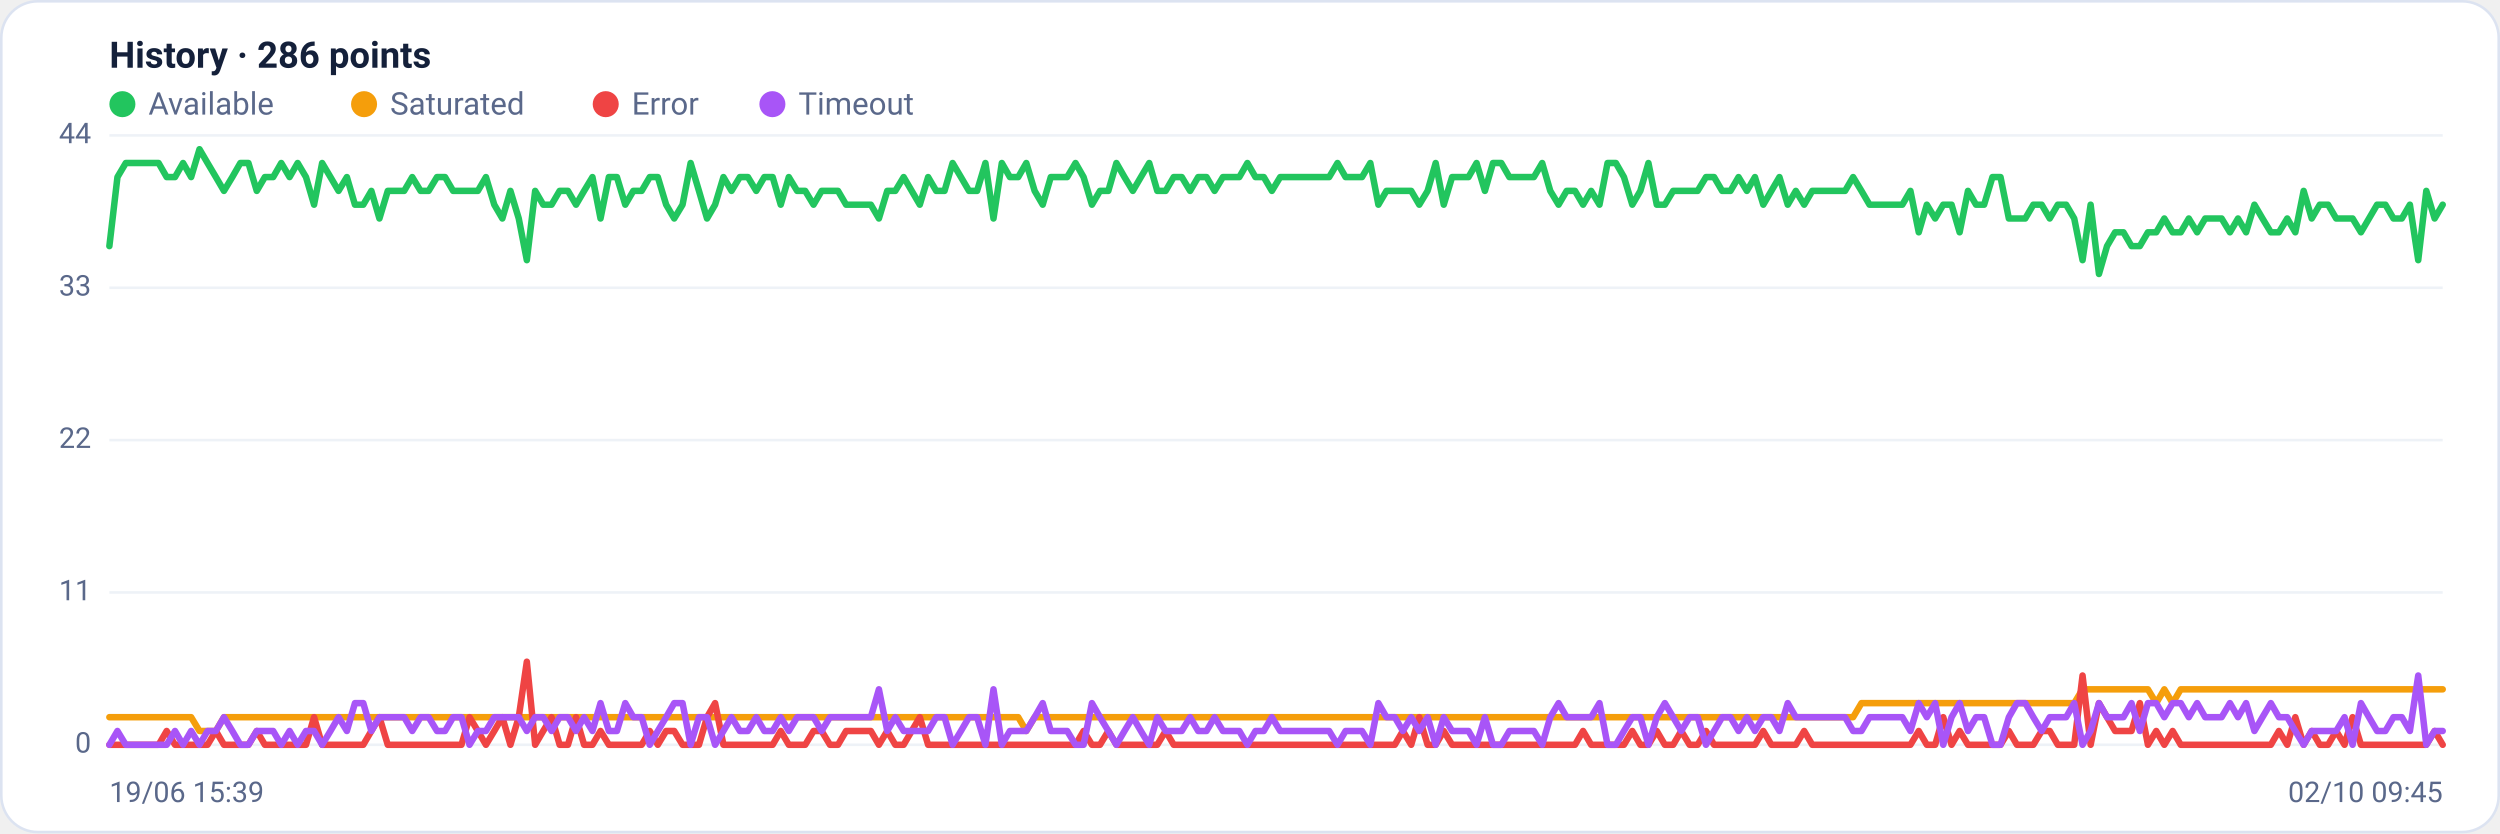
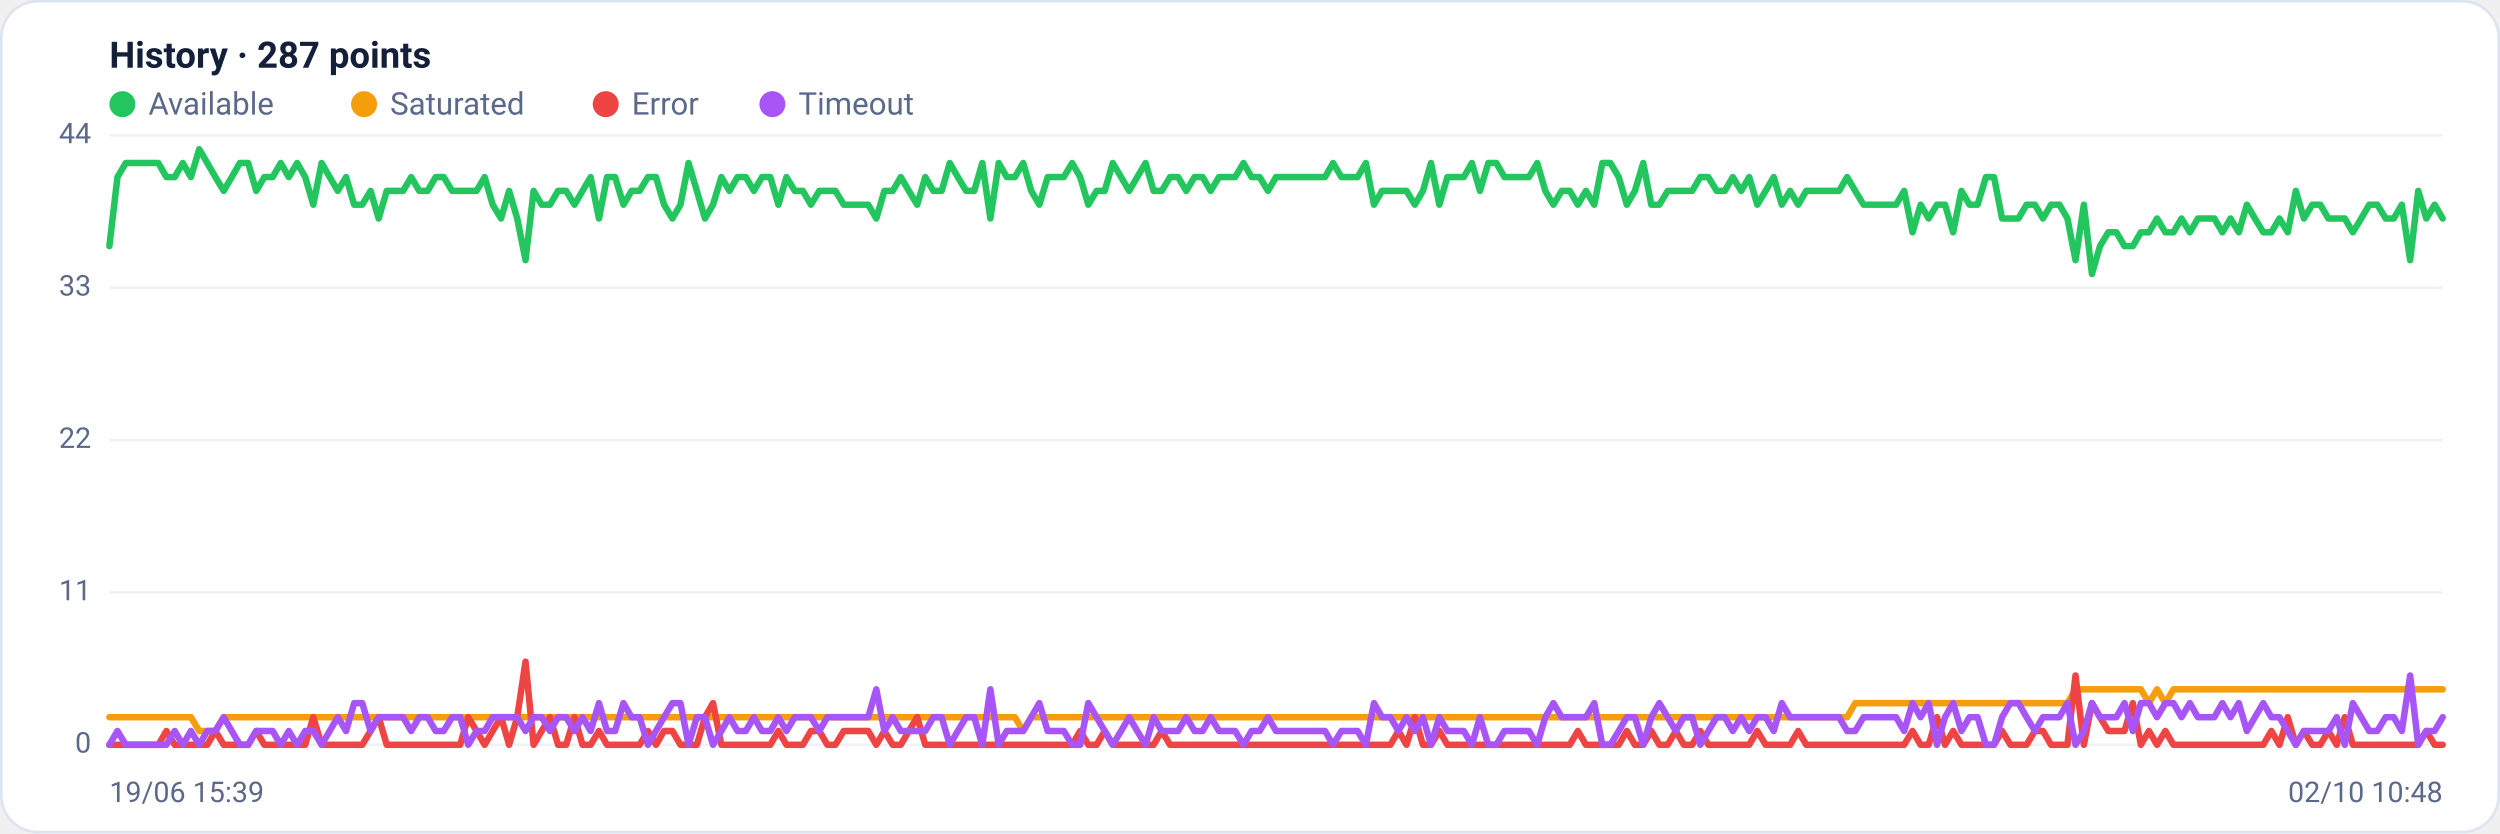
<svg xmlns="http://www.w3.org/2000/svg" viewBox="0 0 960 320" width="960" height="320" font-family="Segoe UI, system-ui, -apple-system, Roboto, Helvetica, Arial, sans-serif" role="img" aria-label="Availability history per region">
  <rect x="0.5" y="0.5" width="959" height="319" rx="14" fill="#ffffff" stroke="#dce3f1" />
-   <text x="42" y="26" font-size="14" font-weight="600" fill="#14203a">History · 286 points</text>
+   <text x="42" y="26" font-size="14" font-weight="600" fill="#14203a">History · 287 points</text>
  <circle cx="47" cy="40" r="5" fill="#22c55e" />
  <text x="57" y="44" font-size="12" fill="#5a688a">Available</text>
  <circle cx="139.8" cy="40" r="5" fill="#f59e0b" />
  <text x="149.8" y="44" font-size="12" fill="#5a688a">Saturated</text>
  <circle cx="232.6" cy="40" r="5" fill="#ef4444" />
  <text x="242.6" y="44" font-size="12" fill="#5a688a">Error</text>
  <circle cx="296.6" cy="40" r="5" fill="#a855f7" />
  <text x="306.6" y="44" font-size="12" fill="#5a688a">Timeout</text>
  <line x1="42" y1="286.0" x2="938" y2="286.0" stroke="#eef2f7" stroke-width="1" />
  <text x="35" y="289.0" text-anchor="end" font-size="11" fill="#5a688a">0</text>
  <line x1="42" y1="227.5" x2="938" y2="227.5" stroke="#eef2f7" stroke-width="1" />
  <text x="35" y="230.5" text-anchor="end" font-size="11" fill="#5a688a">11</text>
  <line x1="42" y1="169.0" x2="938" y2="169.0" stroke="#eef2f7" stroke-width="1" />
  <text x="35" y="172.0" text-anchor="end" font-size="11" fill="#5a688a">22</text>
  <line x1="42" y1="110.5" x2="938" y2="110.5" stroke="#eef2f7" stroke-width="1" />
  <text x="35" y="113.5" text-anchor="end" font-size="11" fill="#5a688a">33</text>
  <line x1="42" y1="52.0" x2="938" y2="52.0" stroke="#eef2f7" stroke-width="1" />
  <text x="35" y="55.0" text-anchor="end" font-size="11" fill="#5a688a">44</text>
-   <polyline fill="none" stroke="#22c55e" stroke-width="2.5" stroke-linejoin="round" stroke-linecap="round" points="42.0,94.5 45.1,68.0 48.3,62.6 51.4,62.6 54.6,62.6 57.7,62.6 60.9,62.6 64.0,68.0 67.2,68.0 70.3,62.6 73.4,68.0 76.6,57.3 79.7,62.6 82.9,68.0 86.0,73.3 89.2,68.0 92.3,62.6 95.4,62.6 98.6,73.3 101.7,68.0 104.9,68.0 108.0,62.6 111.2,68.0 114.3,62.6 117.5,68.0 120.6,78.6 123.7,62.6 126.9,68.0 130.0,73.3 133.2,68.0 136.3,78.6 139.5,78.6 142.6,73.3 145.7,83.9 148.9,73.3 152.0,73.3 155.2,73.3 158.3,68.0 161.5,73.3 164.6,73.3 167.8,68.0 170.9,68.0 174.0,73.3 177.2,73.3 180.3,73.3 183.5,73.3 186.6,68.0 189.8,78.6 192.9,83.9 196.0,73.3 199.2,83.9 202.3,99.9 205.5,73.3 208.6,78.6 211.8,78.6 214.9,73.3 218.1,73.3 221.2,78.6 224.3,73.3 227.5,68.0 230.6,83.9 233.8,68.0 236.9,68.0 240.1,78.6 243.2,73.3 246.4,73.3 249.5,68.0 252.6,68.0 255.8,78.6 258.9,83.9 262.1,78.6 265.2,62.6 268.4,73.3 271.5,83.9 274.6,78.6 277.8,68.0 280.9,73.3 284.1,68.0 287.2,68.0 290.4,73.3 293.5,68.0 296.7,68.0 299.8,78.6 302.9,68.0 306.1,73.3 309.2,73.3 312.4,78.6 315.5,73.3 318.7,73.3 321.8,73.3 324.9,78.6 328.1,78.6 331.2,78.6 334.4,78.6 337.5,83.9 340.7,73.3 343.8,73.3 347.0,68.0 350.1,73.3 353.2,78.6 356.4,68.0 359.5,73.3 362.7,73.3 365.8,62.6 369.0,68.0 372.1,73.3 375.2,73.3 378.4,62.6 381.5,83.9 384.7,62.6 387.8,68.0 391.0,68.0 394.1,62.6 397.3,73.3 400.4,78.6 403.5,68.0 406.7,68.0 409.8,68.0 413.0,62.6 416.1,68.0 419.3,78.6 422.4,73.3 425.6,73.3 428.7,62.6 431.8,68.0 435.0,73.3 438.1,68.0 441.3,62.6 444.4,73.3 447.6,73.3 450.7,68.0 453.8,68.0 457.0,73.3 460.1,68.0 463.3,68.0 466.4,73.3 469.6,68.0 472.7,68.0 475.9,68.0 479.0,62.6 482.1,68.0 485.3,68.0 488.4,73.3 491.6,68.0 494.7,68.0 497.9,68.0 501.0,68.0 504.1,68.0 507.3,68.0 510.4,68.0 513.6,62.6 516.7,68.0 519.9,68.0 523.0,68.0 526.2,62.6 529.3,78.6 532.4,73.3 535.6,73.3 538.7,73.3 541.9,73.3 545.0,78.6 548.2,73.3 551.3,62.6 554.4,78.6 557.6,68.0 560.7,68.0 563.9,68.0 567.0,62.6 570.2,73.3 573.3,62.6 576.5,62.6 579.6,68.0 582.7,68.0 585.9,68.0 589.0,68.0 592.2,62.6 595.3,73.3 598.5,78.6 601.6,73.3 604.8,73.3 607.9,78.6 611.0,73.3 614.2,78.6 617.3,62.6 620.5,62.6 623.6,68.0 626.8,78.6 629.9,73.3 633.0,62.6 636.2,78.6 639.3,78.6 642.5,73.3 645.6,73.3 648.8,73.3 651.9,73.3 655.1,68.0 658.2,68.0 661.3,73.3 664.5,73.3 667.6,68.0 670.8,73.3 673.9,68.0 677.1,78.6 680.2,73.3 683.3,68.0 686.5,78.6 689.6,73.3 692.8,78.6 695.9,73.3 699.1,73.3 702.2,73.3 705.4,73.3 708.5,73.3 711.6,68.0 714.8,73.3 717.9,78.6 721.1,78.6 724.2,78.6 727.4,78.6 730.5,78.6 733.6,73.3 736.8,89.2 739.9,78.6 743.1,83.9 746.2,78.6 749.4,78.6 752.5,89.2 755.7,73.3 758.8,78.6 761.9,78.6 765.1,68.0 768.2,68.0 771.4,83.9 774.5,83.9 777.7,83.9 780.8,78.6 784.0,78.6 787.1,83.9 790.2,78.6 793.4,78.6 796.5,83.9 799.7,99.9 802.8,78.6 806.0,105.2 809.1,94.5 812.2,89.2 815.4,89.2 818.5,94.5 821.7,94.5 824.8,89.2 828.0,89.2 831.1,83.9 834.3,89.2 837.4,89.2 840.5,83.9 843.7,89.2 846.8,83.9 850.0,83.9 853.1,83.9 856.3,89.2 859.4,83.9 862.5,89.2 865.7,78.6 868.8,83.9 872.0,89.2 875.1,89.2 878.3,83.9 881.4,89.2 884.6,73.3 887.7,83.9 890.8,78.6 894.0,78.6 897.1,83.9 900.3,83.9 903.4,83.9 906.6,89.2 909.7,83.9 912.8,78.6 916.0,78.6 919.1,83.9 922.3,83.9 925.4,78.6 928.6,99.9 931.7,73.3 934.9,83.9 938.0,78.6" />
-   <polyline fill="none" stroke="#f59e0b" stroke-width="2.5" stroke-linejoin="round" stroke-linecap="round" points="42.0,275.4 45.1,275.4 48.3,275.4 51.4,275.4 54.6,275.4 57.7,275.4 60.9,275.4 64.0,275.4 67.2,275.4 70.3,275.4 73.4,275.4 76.6,280.7 79.7,280.7 82.9,280.7 86.0,275.4 89.2,275.4 92.3,275.4 95.4,275.4 98.6,275.4 101.7,275.4 104.9,275.4 108.0,275.4 111.2,275.4 114.3,275.4 117.5,275.4 120.6,275.4 123.7,275.4 126.9,275.4 130.0,275.4 133.2,275.4 136.3,275.4 139.5,275.4 142.6,275.4 145.7,275.4 148.9,275.4 152.0,275.4 155.2,275.4 158.3,275.4 161.5,275.4 164.6,275.4 167.8,275.4 170.9,275.4 174.0,275.4 177.2,275.4 180.3,275.4 183.5,275.4 186.6,275.4 189.8,275.4 192.9,275.4 196.0,275.4 199.2,275.4 202.3,275.4 205.5,275.4 208.6,275.4 211.8,275.4 214.9,275.4 218.1,275.4 221.2,275.4 224.3,275.4 227.5,275.4 230.6,275.4 233.8,275.4 236.9,275.4 240.1,275.4 243.2,275.4 246.4,275.4 249.5,275.4 252.6,275.4 255.8,275.4 258.9,275.4 262.1,275.4 265.2,275.4 268.4,275.4 271.5,275.4 274.6,275.4 277.8,275.4 280.9,275.4 284.1,275.4 287.2,275.4 290.4,275.4 293.5,275.4 296.7,275.4 299.8,275.4 302.9,275.4 306.1,275.4 309.2,275.4 312.4,275.4 315.5,275.4 318.7,275.4 321.8,275.4 324.9,275.4 328.1,275.4 331.2,275.4 334.4,275.4 337.5,275.4 340.7,275.4 343.8,275.4 347.0,275.4 350.1,275.4 353.2,275.4 356.4,275.4 359.5,275.4 362.7,275.4 365.8,275.4 369.0,275.4 372.1,275.4 375.2,275.4 378.4,275.4 381.5,275.4 384.7,275.4 387.8,275.4 391.0,275.4 394.1,280.7 397.3,275.4 400.4,275.4 403.5,275.4 406.7,275.4 409.8,275.4 413.0,275.4 416.1,275.4 419.3,275.4 422.4,275.4 425.6,275.4 428.7,275.4 431.8,275.4 435.0,275.4 438.1,275.4 441.3,275.4 444.4,275.4 447.6,275.4 450.7,275.4 453.8,275.4 457.0,275.4 460.1,275.4 463.3,275.4 466.4,275.4 469.6,275.4 472.7,275.4 475.9,275.4 479.0,275.4 482.1,275.4 485.3,275.4 488.4,275.4 491.6,275.4 494.7,275.4 497.9,275.4 501.0,275.4 504.1,275.4 507.3,275.4 510.4,275.4 513.6,275.4 516.7,275.4 519.9,275.4 523.0,275.4 526.2,275.4 529.3,275.4 532.4,275.4 535.6,275.4 538.7,275.4 541.9,275.4 545.0,275.4 548.2,275.4 551.3,275.4 554.4,275.4 557.6,275.4 560.7,275.4 563.9,275.4 567.0,275.4 570.2,275.4 573.3,275.4 576.5,275.4 579.6,275.4 582.7,275.4 585.9,275.4 589.0,275.4 592.2,275.4 595.3,275.4 598.5,275.4 601.6,275.4 604.8,275.4 607.9,275.4 611.0,275.4 614.2,275.4 617.3,275.4 620.5,275.4 623.6,275.4 626.8,275.4 629.9,275.4 633.0,275.4 636.2,275.4 639.3,275.4 642.5,275.4 645.6,275.4 648.8,275.4 651.9,275.4 655.1,275.4 658.2,275.4 661.3,275.4 664.5,275.4 667.6,275.4 670.8,275.4 673.9,275.4 677.1,275.4 680.2,275.4 683.3,275.4 686.5,275.4 689.6,275.4 692.8,275.4 695.9,275.4 699.1,275.4 702.2,275.4 705.4,275.4 708.5,275.4 711.6,275.4 714.8,270.0 717.9,270.0 721.1,270.0 724.2,270.0 727.4,270.0 730.5,270.0 733.6,270.0 736.8,270.0 739.9,270.0 743.1,270.0 746.2,270.0 749.4,270.0 752.5,270.0 755.7,270.0 758.8,270.0 761.9,270.0 765.1,270.0 768.2,270.0 771.4,270.0 774.5,270.0 777.7,270.0 780.8,270.0 784.0,270.0 787.1,270.0 790.2,270.0 793.4,270.0 796.5,270.0 799.7,264.7 802.8,264.7 806.0,264.7 809.1,264.7 812.2,264.7 815.4,264.7 818.5,264.7 821.7,264.7 824.8,264.7 828.0,270.0 831.1,264.7 834.3,270.0 837.4,264.7 840.5,264.7 843.7,264.7 846.8,264.7 850.0,264.7 853.1,264.7 856.3,264.7 859.4,264.7 862.5,264.7 865.7,264.7 868.8,264.7 872.0,264.7 875.1,264.7 878.3,264.7 881.4,264.7 884.6,264.7 887.7,264.7 890.8,264.7 894.0,264.7 897.1,264.7 900.3,264.7 903.4,264.7 906.6,264.7 909.7,264.7 912.8,264.7 916.0,264.7 919.1,264.7 922.3,264.7 925.4,264.7 928.6,264.7 931.7,264.7 934.9,264.7 938.0,264.7" />
-   <polyline fill="none" stroke="#ef4444" stroke-width="2.5" stroke-linejoin="round" stroke-linecap="round" points="42.0,286.0 45.1,286.0 48.3,286.0 51.4,286.0 54.6,286.0 57.7,286.0 60.9,286.0 64.0,280.7 67.2,286.0 70.3,286.0 73.4,286.0 76.6,286.0 79.7,286.0 82.9,280.7 86.0,286.0 89.2,286.0 92.3,286.0 95.4,286.0 98.6,280.7 101.7,286.0 104.9,286.0 108.0,286.0 111.2,286.0 114.3,286.0 117.5,286.0 120.6,275.4 123.7,286.0 126.9,286.0 130.0,286.0 133.2,286.0 136.3,286.0 139.5,286.0 142.6,280.7 145.7,275.4 148.9,286.0 152.0,286.0 155.2,286.0 158.3,286.0 161.5,286.0 164.6,286.0 167.8,286.0 170.9,286.0 174.0,286.0 177.2,286.0 180.3,275.4 183.5,280.7 186.6,286.0 189.8,280.7 192.9,275.4 196.0,286.0 199.2,275.4 202.3,254.1 205.5,286.0 208.6,280.7 211.8,275.4 214.9,286.0 218.1,286.0 221.2,275.4 224.3,286.0 227.5,286.0 230.6,280.7 233.8,286.0 236.9,286.0 240.1,286.0 243.2,286.0 246.4,286.0 249.5,280.7 252.6,286.0 255.8,280.7 258.9,280.7 262.1,286.0 265.2,286.0 268.4,286.0 271.5,275.4 274.6,270.0 277.8,286.0 280.9,286.0 284.1,286.0 287.2,286.0 290.4,286.0 293.5,286.0 296.7,286.0 299.8,280.7 302.9,286.0 306.1,286.0 309.2,286.0 312.4,280.7 315.5,280.7 318.7,286.0 321.8,286.0 324.9,280.7 328.1,280.7 331.2,280.7 334.4,280.7 337.5,286.0 340.7,280.7 343.8,286.0 347.0,286.0 350.1,280.7 353.2,275.4 356.4,286.0 359.5,286.0 362.7,286.0 365.8,286.0 369.0,286.0 372.1,286.0 375.2,286.0 378.4,286.0 381.5,286.0 384.7,286.0 387.8,286.0 391.0,286.0 394.1,286.0 397.3,286.0 400.4,286.0 403.5,286.0 406.7,286.0 409.8,286.0 413.0,286.0 416.1,280.7 419.3,286.0 422.4,286.0 425.6,280.7 428.7,286.0 431.8,286.0 435.0,286.0 438.1,286.0 441.3,286.0 444.4,286.0 447.6,280.7 450.7,286.0 453.8,286.0 457.0,286.0 460.1,286.0 463.3,286.0 466.4,286.0 469.6,286.0 472.7,286.0 475.9,286.0 479.0,286.0 482.1,286.0 485.3,286.0 488.4,286.0 491.6,286.0 494.7,286.0 497.9,286.0 501.0,286.0 504.1,286.0 507.3,286.0 510.4,286.0 513.6,286.0 516.7,286.0 519.9,286.0 523.0,286.0 526.2,286.0 529.3,286.0 532.4,286.0 535.6,286.0 538.7,280.7 541.9,286.0 545.0,275.4 548.2,286.0 551.3,286.0 554.4,280.7 557.6,286.0 560.7,286.0 563.9,286.0 567.0,286.0 570.2,286.0 573.3,286.0 576.5,286.0 579.6,286.0 582.7,286.0 585.9,286.0 589.0,286.0 592.2,286.0 595.3,286.0 598.5,286.0 601.6,286.0 604.8,286.0 607.9,280.7 611.0,286.0 614.2,286.0 617.3,286.0 620.5,286.0 623.6,286.0 626.8,280.7 629.9,286.0 633.0,286.0 636.2,280.7 639.3,286.0 642.5,286.0 645.6,280.7 648.8,286.0 651.9,286.0 655.1,280.7 658.2,286.0 661.3,286.0 664.5,286.0 667.6,286.0 670.8,286.0 673.9,286.0 677.1,280.7 680.2,286.0 683.3,286.0 686.5,286.0 689.6,286.0 692.8,280.7 695.9,286.0 699.1,286.0 702.2,286.0 705.4,286.0 708.5,286.0 711.6,286.0 714.8,286.0 717.9,286.0 721.1,286.0 724.2,286.0 727.4,286.0 730.5,286.0 733.6,286.0 736.8,280.7 739.9,286.0 743.1,286.0 746.2,275.4 749.4,286.0 752.5,280.7 755.7,286.0 758.8,286.0 761.9,286.0 765.1,286.0 768.2,286.0 771.4,280.7 774.5,286.0 777.7,286.0 780.8,286.0 784.0,280.7 787.1,280.7 790.2,286.0 793.4,286.0 796.5,286.0 799.7,259.4 802.8,286.0 806.0,270.0 809.1,275.4 812.2,280.7 815.4,280.7 818.5,280.7 821.7,270.0 824.8,286.0 828.0,280.7 831.1,286.0 834.3,280.7 837.4,286.0 840.5,286.0 843.7,286.0 846.8,286.0 850.0,286.0 853.1,286.0 856.3,286.0 859.4,286.0 862.5,286.0 865.7,286.0 868.8,286.0 872.0,286.0 875.1,280.7 878.3,286.0 881.4,275.4 884.6,286.0 887.7,280.7 890.8,286.0 894.0,286.0 897.1,280.7 900.3,286.0 903.4,275.4 906.6,286.0 909.7,286.0 912.8,286.0 916.0,286.0 919.1,286.0 922.3,286.0 925.4,286.0 928.6,286.0 931.7,286.0 934.9,280.7 938.0,286.0" />
-   <polyline fill="none" stroke="#a855f7" stroke-width="2.5" stroke-linejoin="round" stroke-linecap="round" points="42.0,286.0 45.1,280.7 48.3,286.0 51.4,286.0 54.6,286.0 57.7,286.0 60.9,286.0 64.0,286.0 67.2,280.7 70.3,286.0 73.4,280.7 76.6,286.0 79.7,280.7 82.9,280.7 86.0,275.4 89.2,280.7 92.3,286.0 95.4,286.0 98.6,280.7 101.7,280.7 104.9,280.7 108.0,286.0 111.2,280.7 114.3,286.0 117.5,280.7 120.6,280.7 123.7,286.0 126.9,280.7 130.0,275.4 133.2,280.7 136.3,270.0 139.5,270.0 142.6,280.7 145.7,275.4 148.9,275.4 152.0,275.4 155.2,275.4 158.3,280.7 161.5,275.4 164.6,275.4 167.8,280.7 170.9,280.7 174.0,275.4 177.2,275.4 180.3,286.0 183.5,280.7 186.6,280.7 189.8,275.4 192.9,275.4 196.0,275.4 199.2,275.4 202.3,280.7 205.5,275.4 208.6,275.4 211.8,280.7 214.9,275.4 218.1,275.4 221.2,280.7 224.3,275.4 227.5,280.7 230.6,270.0 233.8,280.7 236.9,280.7 240.1,270.0 243.2,275.4 246.4,275.4 249.5,286.0 252.6,280.7 255.8,275.4 258.9,270.0 262.1,270.0 265.2,286.0 268.4,275.4 271.5,275.4 274.6,286.0 277.8,280.7 280.9,275.4 284.1,280.7 287.2,280.7 290.4,275.4 293.5,280.7 296.7,280.7 299.8,275.4 302.9,280.7 306.1,275.4 309.2,275.4 312.4,275.4 315.5,280.7 318.7,275.4 321.8,275.4 324.9,275.4 328.1,275.4 331.2,275.4 334.4,275.4 337.5,264.7 340.7,280.7 343.8,275.4 347.0,280.7 350.1,280.7 353.2,280.7 356.4,280.7 359.5,275.4 362.7,275.4 365.8,286.0 369.0,280.7 372.1,275.4 375.2,275.4 378.4,286.0 381.5,264.7 384.7,286.0 387.8,280.7 391.0,280.7 394.1,280.7 397.3,275.4 400.4,270.0 403.5,280.7 406.7,280.7 409.8,280.7 413.0,286.0 416.1,286.0 419.3,270.0 422.4,275.4 425.6,280.7 428.7,286.0 431.8,280.7 435.0,275.4 438.1,280.7 441.3,286.0 444.4,275.4 447.6,280.7 450.7,280.7 453.8,280.7 457.0,275.4 460.1,280.7 463.3,280.7 466.4,275.4 469.6,280.7 472.7,280.7 475.9,280.7 479.0,286.0 482.1,280.7 485.3,280.7 488.4,275.4 491.6,280.7 494.7,280.7 497.9,280.7 501.0,280.7 504.1,280.7 507.3,280.7 510.4,280.7 513.6,286.0 516.7,280.7 519.9,280.7 523.0,280.7 526.2,286.0 529.3,270.0 532.4,275.4 535.6,275.4 538.7,280.7 541.9,275.4 545.0,280.7 548.2,275.4 551.3,286.0 554.4,275.4 557.6,280.7 560.7,280.7 563.9,280.7 567.0,286.0 570.2,275.4 573.3,286.0 576.5,286.0 579.6,280.7 582.7,280.7 585.9,280.7 589.0,280.7 592.2,286.0 595.3,275.4 598.5,270.0 601.6,275.4 604.8,275.4 607.9,275.4 611.0,275.4 614.2,270.0 617.3,286.0 620.5,286.0 623.6,280.7 626.8,275.4 629.9,275.4 633.0,286.0 636.2,275.4 639.3,270.0 642.5,275.4 645.6,280.7 648.8,275.4 651.9,275.4 655.1,286.0 658.2,280.7 661.3,275.4 664.5,275.4 667.6,280.7 670.8,275.4 673.9,280.7 677.1,275.4 680.2,275.4 683.3,280.7 686.5,270.0 689.6,275.4 692.8,275.4 695.9,275.4 699.1,275.4 702.2,275.4 705.4,275.4 708.5,275.4 711.6,280.7 714.8,280.7 717.9,275.4 721.1,275.4 724.2,275.4 727.4,275.4 730.5,275.4 733.6,280.7 736.8,270.0 739.9,275.4 743.1,270.0 746.2,286.0 749.4,275.4 752.5,270.0 755.7,280.7 758.8,275.4 761.9,275.4 765.1,286.0 768.2,286.0 771.4,275.4 774.5,270.0 777.7,270.0 780.8,275.4 784.0,280.7 787.1,275.4 790.2,275.4 793.4,275.4 796.5,270.0 799.7,286.0 802.8,280.7 806.0,270.0 809.1,275.4 812.2,275.4 815.4,275.4 818.5,270.0 821.7,280.7 824.8,270.0 828.0,270.0 831.1,275.4 834.3,270.0 837.4,270.0 840.5,275.4 843.7,270.0 846.8,275.4 850.0,275.4 853.1,275.4 856.3,270.0 859.4,275.4 862.5,270.0 865.7,280.7 868.8,275.4 872.0,270.0 875.1,275.4 878.3,275.4 881.4,280.7 884.6,286.0 887.7,280.7 890.8,280.7 894.0,280.7 897.1,280.7 900.3,275.4 903.4,286.0 906.6,270.0 909.7,275.4 912.8,280.7 916.0,280.7 919.1,275.4 922.3,275.4 925.4,280.7 928.6,259.4 931.7,286.0 934.9,280.7 938.0,280.7" />
+   <polyline fill="none" stroke="#22c55e" stroke-width="2.5" stroke-linejoin="round" stroke-linecap="round" points="42.0,94.5 45.1,68.0 48.3,62.6 51.4,62.6 54.5,62.6 57.7,62.6 60.8,62.6 63.9,68.0 67.1,68.0 70.2,62.6 73.3,68.0 76.5,57.3 79.6,62.6 82.7,68.0 85.9,73.3 89.0,68.0 92.1,62.6 95.3,62.6 98.4,73.3 101.5,68.0 104.7,68.0 107.8,62.6 110.9,68.0 114.1,62.6 117.2,68.0 120.3,78.6 123.5,62.6 126.6,68.0 129.7,73.3 132.9,68.0 136.0,78.6 139.1,78.6 142.3,73.3 145.4,83.9 148.5,73.3 151.7,73.3 154.8,73.3 157.9,68.0 161.0,73.3 164.2,73.3 167.3,68.0 170.4,68.0 173.6,73.3 176.7,73.3 179.8,73.3 183.0,73.3 186.1,68.0 189.2,78.6 192.4,83.9 195.5,73.3 198.6,83.9 201.8,99.9 204.9,73.3 208.0,78.6 211.2,78.6 214.3,73.3 217.4,73.3 220.6,78.6 223.7,73.3 226.8,68.0 230.0,83.9 233.1,68.0 236.2,68.0 239.4,78.6 242.5,73.3 245.6,73.3 248.8,68.0 251.9,68.0 255.0,78.6 258.2,83.9 261.3,78.6 264.4,62.6 267.6,73.3 270.7,83.9 273.8,78.6 277.0,68.0 280.1,73.3 283.2,68.0 286.4,68.0 289.5,73.3 292.6,68.0 295.8,68.0 298.9,78.6 302.0,68.0 305.2,73.3 308.3,73.3 311.4,78.6 314.6,73.3 317.7,73.3 320.8,73.3 324.0,78.6 327.1,78.6 330.2,78.6 333.4,78.6 336.5,83.9 339.6,73.3 342.8,73.3 345.9,68.0 349.0,73.3 352.2,78.6 355.3,68.0 358.4,73.3 361.6,73.3 364.7,62.6 367.8,68.0 371.0,73.3 374.1,73.3 377.2,62.6 380.3,83.9 383.5,62.6 386.6,68.0 389.7,68.0 392.9,62.6 396.0,73.3 399.1,78.6 402.3,68.0 405.4,68.0 408.5,68.0 411.7,62.6 414.8,68.0 417.9,78.6 421.1,73.3 424.2,73.3 427.3,62.6 430.5,68.0 433.6,73.3 436.7,68.0 439.9,62.6 443.0,73.3 446.1,73.3 449.3,68.0 452.4,68.0 455.5,73.3 458.7,68.0 461.8,68.0 464.9,73.3 468.1,68.0 471.2,68.0 474.3,68.0 477.5,62.6 480.6,68.0 483.7,68.0 486.9,73.3 490.0,68.0 493.1,68.0 496.3,68.0 499.4,68.0 502.5,68.0 505.7,68.0 508.8,68.0 511.9,62.6 515.1,68.0 518.2,68.0 521.3,68.0 524.5,62.6 527.6,78.6 530.7,73.3 533.9,73.3 537.0,73.3 540.1,73.3 543.3,78.6 546.4,73.3 549.5,62.6 552.7,78.6 555.8,68.0 558.9,68.0 562.1,68.0 565.2,62.6 568.3,73.3 571.5,62.6 574.6,62.6 577.7,68.0 580.9,68.0 584.0,68.0 587.1,68.0 590.3,62.6 593.4,73.3 596.5,78.6 599.7,73.3 602.8,73.3 605.9,78.6 609.0,73.3 612.2,78.6 615.3,62.6 618.4,62.6 621.6,68.0 624.7,78.6 627.8,73.3 631.0,62.6 634.1,78.6 637.2,78.6 640.4,73.3 643.5,73.3 646.6,73.3 649.8,73.3 652.9,68.0 656.0,68.0 659.2,73.3 662.3,73.3 665.4,68.0 668.6,73.3 671.7,68.0 674.8,78.6 678.0,73.3 681.1,68.0 684.2,78.6 687.4,73.3 690.5,78.6 693.6,73.3 696.8,73.3 699.9,73.3 703.0,73.3 706.2,73.3 709.3,68.0 712.4,73.3 715.6,78.6 718.7,78.6 721.8,78.6 725.0,78.6 728.1,78.6 731.2,73.3 734.4,89.2 737.5,78.6 740.6,83.9 743.8,78.6 746.9,78.6 750.0,89.2 753.2,73.3 756.3,78.6 759.4,78.6 762.6,68.0 765.7,68.0 768.8,83.9 772.0,83.9 775.1,83.9 778.2,78.6 781.4,78.6 784.5,83.9 787.6,78.6 790.8,78.6 793.9,83.9 797.0,99.9 800.2,78.6 803.3,105.2 806.4,94.5 809.6,89.2 812.7,89.2 815.8,94.5 819.0,94.5 822.1,89.2 825.2,89.2 828.3,83.9 831.5,89.2 834.6,89.2 837.7,83.9 840.9,89.2 844.0,83.9 847.1,83.9 850.3,83.9 853.4,89.2 856.5,83.9 859.7,89.2 862.8,78.6 865.9,83.9 869.1,89.2 872.2,89.2 875.3,83.9 878.5,89.2 881.6,73.3 884.7,83.9 887.9,78.6 891.0,78.6 894.1,83.9 897.3,83.9 900.4,83.9 903.5,89.2 906.7,83.9 909.8,78.6 912.9,78.6 916.1,83.9 919.2,83.9 922.3,78.6 925.5,99.9 928.6,73.3 931.7,83.9 934.9,78.6 938.0,83.9" />
+   <polyline fill="none" stroke="#f59e0b" stroke-width="2.5" stroke-linejoin="round" stroke-linecap="round" points="42.0,275.4 45.1,275.4 48.3,275.4 51.4,275.4 54.5,275.4 57.7,275.4 60.8,275.4 63.9,275.4 67.1,275.4 70.2,275.4 73.3,275.4 76.5,280.7 79.6,280.7 82.7,280.7 85.9,275.4 89.0,275.4 92.1,275.4 95.3,275.4 98.4,275.4 101.5,275.4 104.7,275.4 107.8,275.4 110.9,275.4 114.1,275.4 117.2,275.4 120.3,275.4 123.5,275.4 126.6,275.4 129.7,275.4 132.9,275.4 136.0,275.4 139.1,275.4 142.3,275.4 145.4,275.4 148.5,275.4 151.7,275.4 154.8,275.4 157.9,275.4 161.0,275.4 164.2,275.4 167.3,275.4 170.4,275.4 173.6,275.4 176.7,275.4 179.8,275.4 183.0,275.4 186.1,275.4 189.2,275.4 192.4,275.4 195.5,275.4 198.6,275.4 201.8,275.4 204.9,275.4 208.0,275.4 211.2,275.4 214.3,275.4 217.4,275.4 220.6,275.4 223.7,275.4 226.8,275.4 230.0,275.4 233.1,275.4 236.2,275.4 239.4,275.4 242.5,275.4 245.6,275.4 248.8,275.4 251.9,275.4 255.0,275.4 258.2,275.4 261.3,275.4 264.4,275.4 267.6,275.4 270.7,275.4 273.8,275.4 277.0,275.4 280.1,275.4 283.2,275.4 286.4,275.4 289.5,275.4 292.6,275.4 295.8,275.4 298.9,275.4 302.0,275.4 305.2,275.4 308.3,275.4 311.4,275.4 314.6,275.4 317.7,275.4 320.8,275.4 324.0,275.4 327.1,275.4 330.2,275.4 333.4,275.4 336.5,275.4 339.6,275.4 342.8,275.4 345.9,275.4 349.0,275.4 352.2,275.4 355.3,275.4 358.4,275.4 361.6,275.4 364.7,275.4 367.8,275.4 371.0,275.4 374.1,275.4 377.2,275.4 380.3,275.4 383.5,275.4 386.6,275.4 389.7,275.4 392.9,280.7 396.0,275.4 399.1,275.4 402.3,275.4 405.4,275.4 408.5,275.4 411.7,275.4 414.8,275.4 417.9,275.4 421.1,275.4 424.2,275.4 427.3,275.4 430.5,275.4 433.6,275.4 436.7,275.4 439.9,275.4 443.0,275.4 446.1,275.4 449.3,275.4 452.4,275.4 455.5,275.4 458.7,275.4 461.8,275.4 464.9,275.4 468.1,275.4 471.2,275.4 474.3,275.4 477.5,275.4 480.6,275.4 483.7,275.4 486.9,275.4 490.0,275.4 493.1,275.4 496.3,275.4 499.4,275.4 502.5,275.4 505.7,275.4 508.8,275.4 511.9,275.4 515.1,275.4 518.2,275.4 521.3,275.4 524.5,275.4 527.6,275.4 530.7,275.4 533.9,275.4 537.0,275.4 540.1,275.4 543.3,275.4 546.4,275.4 549.5,275.4 552.7,275.4 555.8,275.4 558.9,275.4 562.1,275.4 565.2,275.4 568.3,275.4 571.5,275.4 574.6,275.4 577.7,275.4 580.9,275.4 584.0,275.4 587.1,275.4 590.3,275.4 593.4,275.4 596.5,275.4 599.7,275.4 602.8,275.4 605.9,275.4 609.0,275.4 612.2,275.4 615.3,275.4 618.4,275.4 621.6,275.4 624.7,275.4 627.8,275.4 631.0,275.4 634.1,275.4 637.2,275.4 640.4,275.4 643.5,275.4 646.6,275.4 649.8,275.4 652.9,275.4 656.0,275.4 659.2,275.4 662.3,275.4 665.4,275.4 668.6,275.4 671.7,275.4 674.8,275.4 678.0,275.4 681.1,275.4 684.2,275.4 687.4,275.4 690.5,275.4 693.6,275.4 696.8,275.4 699.9,275.4 703.0,275.4 706.2,275.4 709.3,275.4 712.4,270.0 715.6,270.0 718.7,270.0 721.8,270.0 725.0,270.0 728.1,270.0 731.2,270.0 734.4,270.0 737.5,270.0 740.6,270.0 743.8,270.0 746.9,270.0 750.0,270.0 753.2,270.0 756.3,270.0 759.4,270.0 762.6,270.0 765.7,270.0 768.8,270.0 772.0,270.0 775.1,270.0 778.2,270.0 781.4,270.0 784.5,270.0 787.6,270.0 790.8,270.0 793.9,270.0 797.0,264.7 800.2,264.7 803.3,264.7 806.4,264.7 809.6,264.7 812.7,264.7 815.8,264.7 819.0,264.7 822.1,264.7 825.2,270.0 828.3,264.7 831.5,270.0 834.6,264.7 837.7,264.7 840.9,264.7 844.0,264.7 847.1,264.7 850.3,264.7 853.4,264.7 856.5,264.7 859.7,264.7 862.8,264.7 865.9,264.7 869.1,264.7 872.2,264.7 875.3,264.7 878.5,264.7 881.6,264.7 884.7,264.7 887.9,264.7 891.0,264.7 894.1,264.7 897.3,264.7 900.4,264.7 903.5,264.7 906.7,264.7 909.8,264.7 912.9,264.7 916.1,264.7 919.2,264.7 922.3,264.7 925.5,264.7 928.6,264.7 931.7,264.7 934.9,264.7 938.0,264.7" />
+   <polyline fill="none" stroke="#ef4444" stroke-width="2.5" stroke-linejoin="round" stroke-linecap="round" points="42.0,286.0 45.1,286.0 48.3,286.0 51.4,286.0 54.5,286.0 57.7,286.0 60.8,286.0 63.9,280.7 67.1,286.0 70.2,286.0 73.3,286.0 76.5,286.0 79.6,286.0 82.7,280.7 85.9,286.0 89.0,286.0 92.1,286.0 95.3,286.0 98.4,280.7 101.5,286.0 104.7,286.0 107.8,286.0 110.9,286.0 114.1,286.0 117.2,286.0 120.3,275.4 123.5,286.0 126.6,286.0 129.7,286.0 132.9,286.0 136.0,286.0 139.1,286.0 142.3,280.7 145.4,275.4 148.5,286.0 151.7,286.0 154.8,286.0 157.9,286.0 161.0,286.0 164.2,286.0 167.3,286.0 170.4,286.0 173.6,286.0 176.7,286.0 179.8,275.4 183.0,280.7 186.1,286.0 189.2,280.7 192.4,275.4 195.5,286.0 198.6,275.4 201.8,254.1 204.9,286.0 208.0,280.7 211.2,275.4 214.3,286.0 217.4,286.0 220.6,275.4 223.7,286.0 226.8,286.0 230.0,280.7 233.1,286.0 236.2,286.0 239.4,286.0 242.5,286.0 245.6,286.0 248.8,280.7 251.9,286.0 255.0,280.7 258.2,280.7 261.3,286.0 264.4,286.0 267.6,286.0 270.7,275.4 273.8,270.0 277.0,286.0 280.1,286.0 283.2,286.0 286.4,286.0 289.5,286.0 292.6,286.0 295.8,286.0 298.9,280.7 302.0,286.0 305.2,286.0 308.3,286.0 311.4,280.7 314.6,280.7 317.7,286.0 320.8,286.0 324.0,280.7 327.1,280.7 330.2,280.7 333.4,280.7 336.5,286.0 339.6,280.7 342.8,286.0 345.9,286.0 349.0,280.7 352.2,275.4 355.3,286.0 358.4,286.0 361.6,286.0 364.7,286.0 367.8,286.0 371.0,286.0 374.1,286.0 377.2,286.0 380.3,286.0 383.5,286.0 386.6,286.0 389.7,286.0 392.9,286.0 396.0,286.0 399.1,286.0 402.3,286.0 405.4,286.0 408.5,286.0 411.7,286.0 414.8,280.7 417.9,286.0 421.1,286.0 424.2,280.7 427.3,286.0 430.5,286.0 433.6,286.0 436.7,286.0 439.9,286.0 443.0,286.0 446.1,280.7 449.3,286.0 452.4,286.0 455.5,286.0 458.7,286.0 461.8,286.0 464.9,286.0 468.1,286.0 471.2,286.0 474.3,286.0 477.5,286.0 480.6,286.0 483.7,286.0 486.9,286.0 490.0,286.0 493.1,286.0 496.3,286.0 499.4,286.0 502.5,286.0 505.7,286.0 508.8,286.0 511.9,286.0 515.1,286.0 518.2,286.0 521.3,286.0 524.5,286.0 527.6,286.0 530.7,286.0 533.9,286.0 537.0,280.7 540.1,286.0 543.3,275.4 546.4,286.0 549.5,286.0 552.7,280.7 555.8,286.0 558.9,286.0 562.1,286.0 565.2,286.0 568.3,286.0 571.5,286.0 574.6,286.0 577.7,286.0 580.9,286.0 584.0,286.0 587.1,286.0 590.3,286.0 593.4,286.0 596.5,286.0 599.7,286.0 602.8,286.0 605.9,280.7 609.0,286.0 612.2,286.0 615.3,286.0 618.4,286.0 621.6,286.0 624.7,280.7 627.8,286.0 631.0,286.0 634.1,280.7 637.2,286.0 640.4,286.0 643.5,280.7 646.6,286.0 649.8,286.0 652.9,280.7 656.0,286.0 659.2,286.0 662.3,286.0 665.4,286.0 668.6,286.0 671.7,286.0 674.8,280.7 678.0,286.0 681.1,286.0 684.2,286.0 687.4,286.0 690.5,280.7 693.6,286.0 696.8,286.0 699.9,286.0 703.0,286.0 706.2,286.0 709.3,286.0 712.4,286.0 715.6,286.0 718.7,286.0 721.8,286.0 725.0,286.0 728.1,286.0 731.2,286.0 734.4,280.7 737.5,286.0 740.6,286.0 743.8,275.4 746.9,286.0 750.0,280.7 753.2,286.0 756.3,286.0 759.4,286.0 762.6,286.0 765.7,286.0 768.8,280.7 772.0,286.0 775.1,286.0 778.2,286.0 781.4,280.7 784.5,280.7 787.6,286.0 790.8,286.0 793.9,286.0 797.0,259.4 800.2,286.0 803.3,270.0 806.4,275.4 809.6,280.7 812.7,280.7 815.8,280.7 819.0,270.0 822.1,286.0 825.2,280.7 828.3,286.0 831.5,280.7 834.6,286.0 837.7,286.0 840.9,286.0 844.0,286.0 847.1,286.0 850.3,286.0 853.4,286.0 856.5,286.0 859.7,286.0 862.8,286.0 865.9,286.0 869.1,286.0 872.2,280.7 875.3,286.0 878.5,275.4 881.6,286.0 884.7,280.7 887.9,286.0 891.0,286.0 894.1,280.7 897.3,286.0 900.4,275.4 903.5,286.0 906.7,286.0 909.8,286.0 912.9,286.0 916.1,286.0 919.2,286.0 922.3,286.0 925.5,286.0 928.6,286.0 931.7,280.7 934.9,286.0 938.0,286.0" />
+   <polyline fill="none" stroke="#a855f7" stroke-width="2.5" stroke-linejoin="round" stroke-linecap="round" points="42.0,286.0 45.1,280.7 48.3,286.0 51.4,286.0 54.5,286.0 57.7,286.0 60.8,286.0 63.9,286.0 67.1,280.7 70.2,286.0 73.3,280.7 76.5,286.0 79.6,280.7 82.7,280.7 85.9,275.4 89.0,280.7 92.1,286.0 95.3,286.0 98.4,280.7 101.5,280.7 104.7,280.7 107.8,286.0 110.9,280.7 114.1,286.0 117.2,280.7 120.3,280.7 123.5,286.0 126.6,280.7 129.7,275.4 132.9,280.7 136.0,270.0 139.1,270.0 142.3,280.7 145.4,275.4 148.5,275.4 151.7,275.4 154.8,275.4 157.9,280.7 161.0,275.4 164.2,275.4 167.3,280.7 170.4,280.7 173.6,275.4 176.7,275.4 179.8,286.0 183.0,280.7 186.1,280.7 189.2,275.4 192.4,275.4 195.5,275.4 198.6,275.4 201.8,280.7 204.9,275.4 208.0,275.4 211.2,280.7 214.3,275.4 217.4,275.4 220.6,280.7 223.7,275.4 226.8,280.7 230.0,270.0 233.1,280.7 236.2,280.7 239.4,270.0 242.5,275.4 245.6,275.4 248.8,286.0 251.9,280.7 255.0,275.4 258.2,270.0 261.3,270.0 264.4,286.0 267.6,275.4 270.7,275.4 273.8,286.0 277.0,280.7 280.1,275.4 283.2,280.7 286.4,280.7 289.5,275.4 292.6,280.7 295.8,280.7 298.9,275.4 302.0,280.7 305.2,275.4 308.3,275.4 311.4,275.4 314.6,280.7 317.7,275.4 320.8,275.4 324.0,275.4 327.1,275.4 330.2,275.4 333.4,275.4 336.5,264.7 339.6,280.7 342.8,275.4 345.9,280.7 349.0,280.7 352.2,280.7 355.3,280.7 358.4,275.4 361.6,275.4 364.7,286.0 367.8,280.7 371.0,275.4 374.1,275.4 377.2,286.0 380.3,264.7 383.5,286.0 386.6,280.7 389.7,280.7 392.9,280.7 396.0,275.4 399.1,270.0 402.3,280.7 405.4,280.7 408.5,280.7 411.7,286.0 414.8,286.0 417.9,270.0 421.1,275.4 424.2,280.7 427.3,286.0 430.5,280.7 433.6,275.4 436.7,280.7 439.9,286.0 443.0,275.4 446.1,280.7 449.3,280.7 452.4,280.7 455.5,275.4 458.7,280.7 461.8,280.7 464.9,275.4 468.1,280.7 471.2,280.7 474.3,280.7 477.5,286.0 480.6,280.7 483.7,280.7 486.9,275.4 490.0,280.7 493.1,280.7 496.3,280.7 499.4,280.7 502.5,280.7 505.7,280.7 508.8,280.7 511.9,286.0 515.1,280.7 518.2,280.7 521.3,280.7 524.5,286.0 527.6,270.0 530.7,275.4 533.9,275.4 537.0,280.7 540.1,275.4 543.3,280.7 546.4,275.4 549.5,286.0 552.7,275.4 555.8,280.7 558.9,280.7 562.1,280.7 565.2,286.0 568.3,275.4 571.5,286.0 574.6,286.0 577.7,280.7 580.9,280.7 584.0,280.7 587.1,280.7 590.3,286.0 593.4,275.4 596.5,270.0 599.7,275.4 602.8,275.4 605.9,275.4 609.0,275.4 612.2,270.0 615.3,286.0 618.4,286.0 621.6,280.7 624.7,275.4 627.8,275.4 631.0,286.0 634.1,275.4 637.2,270.0 640.4,275.4 643.5,280.7 646.6,275.4 649.8,275.4 652.9,286.0 656.0,280.7 659.2,275.4 662.3,275.4 665.4,280.7 668.6,275.4 671.7,280.7 674.8,275.4 678.0,275.4 681.1,280.7 684.2,270.0 687.4,275.4 690.5,275.4 693.6,275.4 696.8,275.4 699.9,275.4 703.0,275.4 706.2,275.4 709.3,280.7 712.4,280.7 715.6,275.4 718.7,275.4 721.8,275.4 725.0,275.4 728.1,275.4 731.2,280.7 734.4,270.0 737.5,275.4 740.6,270.0 743.8,286.0 746.9,275.4 750.0,270.0 753.2,280.7 756.3,275.4 759.4,275.4 762.6,286.0 765.7,286.0 768.8,275.4 772.0,270.0 775.1,270.0 778.2,275.4 781.4,280.7 784.5,275.4 787.6,275.4 790.8,275.4 793.9,270.0 797.0,286.0 800.2,280.7 803.3,270.0 806.4,275.4 809.6,275.4 812.7,275.4 815.8,270.0 819.0,280.7 822.1,270.0 825.2,270.0 828.3,275.4 831.5,270.0 834.6,270.0 837.7,275.4 840.9,270.0 844.0,275.4 847.1,275.4 850.3,275.4 853.4,270.0 856.5,275.4 859.7,270.0 862.8,280.7 865.9,275.4 869.1,270.0 872.2,275.4 875.3,275.4 878.5,280.7 881.6,286.0 884.7,280.7 887.9,280.7 891.0,280.7 894.1,280.7 897.3,275.4 900.4,286.0 903.5,270.0 906.7,275.4 909.8,280.7 912.9,280.7 916.1,275.4 919.2,275.4 922.3,280.7 925.5,259.4 928.6,286.0 931.7,280.7 934.9,280.7 938.0,275.4" />
  <text x="42" y="308" font-size="11" fill="#5a688a">19/06 15:39</text>
-   <text x="938" y="308" text-anchor="end" font-size="11" fill="#5a688a">02/10 09:45</text>
+   <text x="938" y="308" text-anchor="end" font-size="11" fill="#5a688a">02/10 10:48</text>
</svg>
